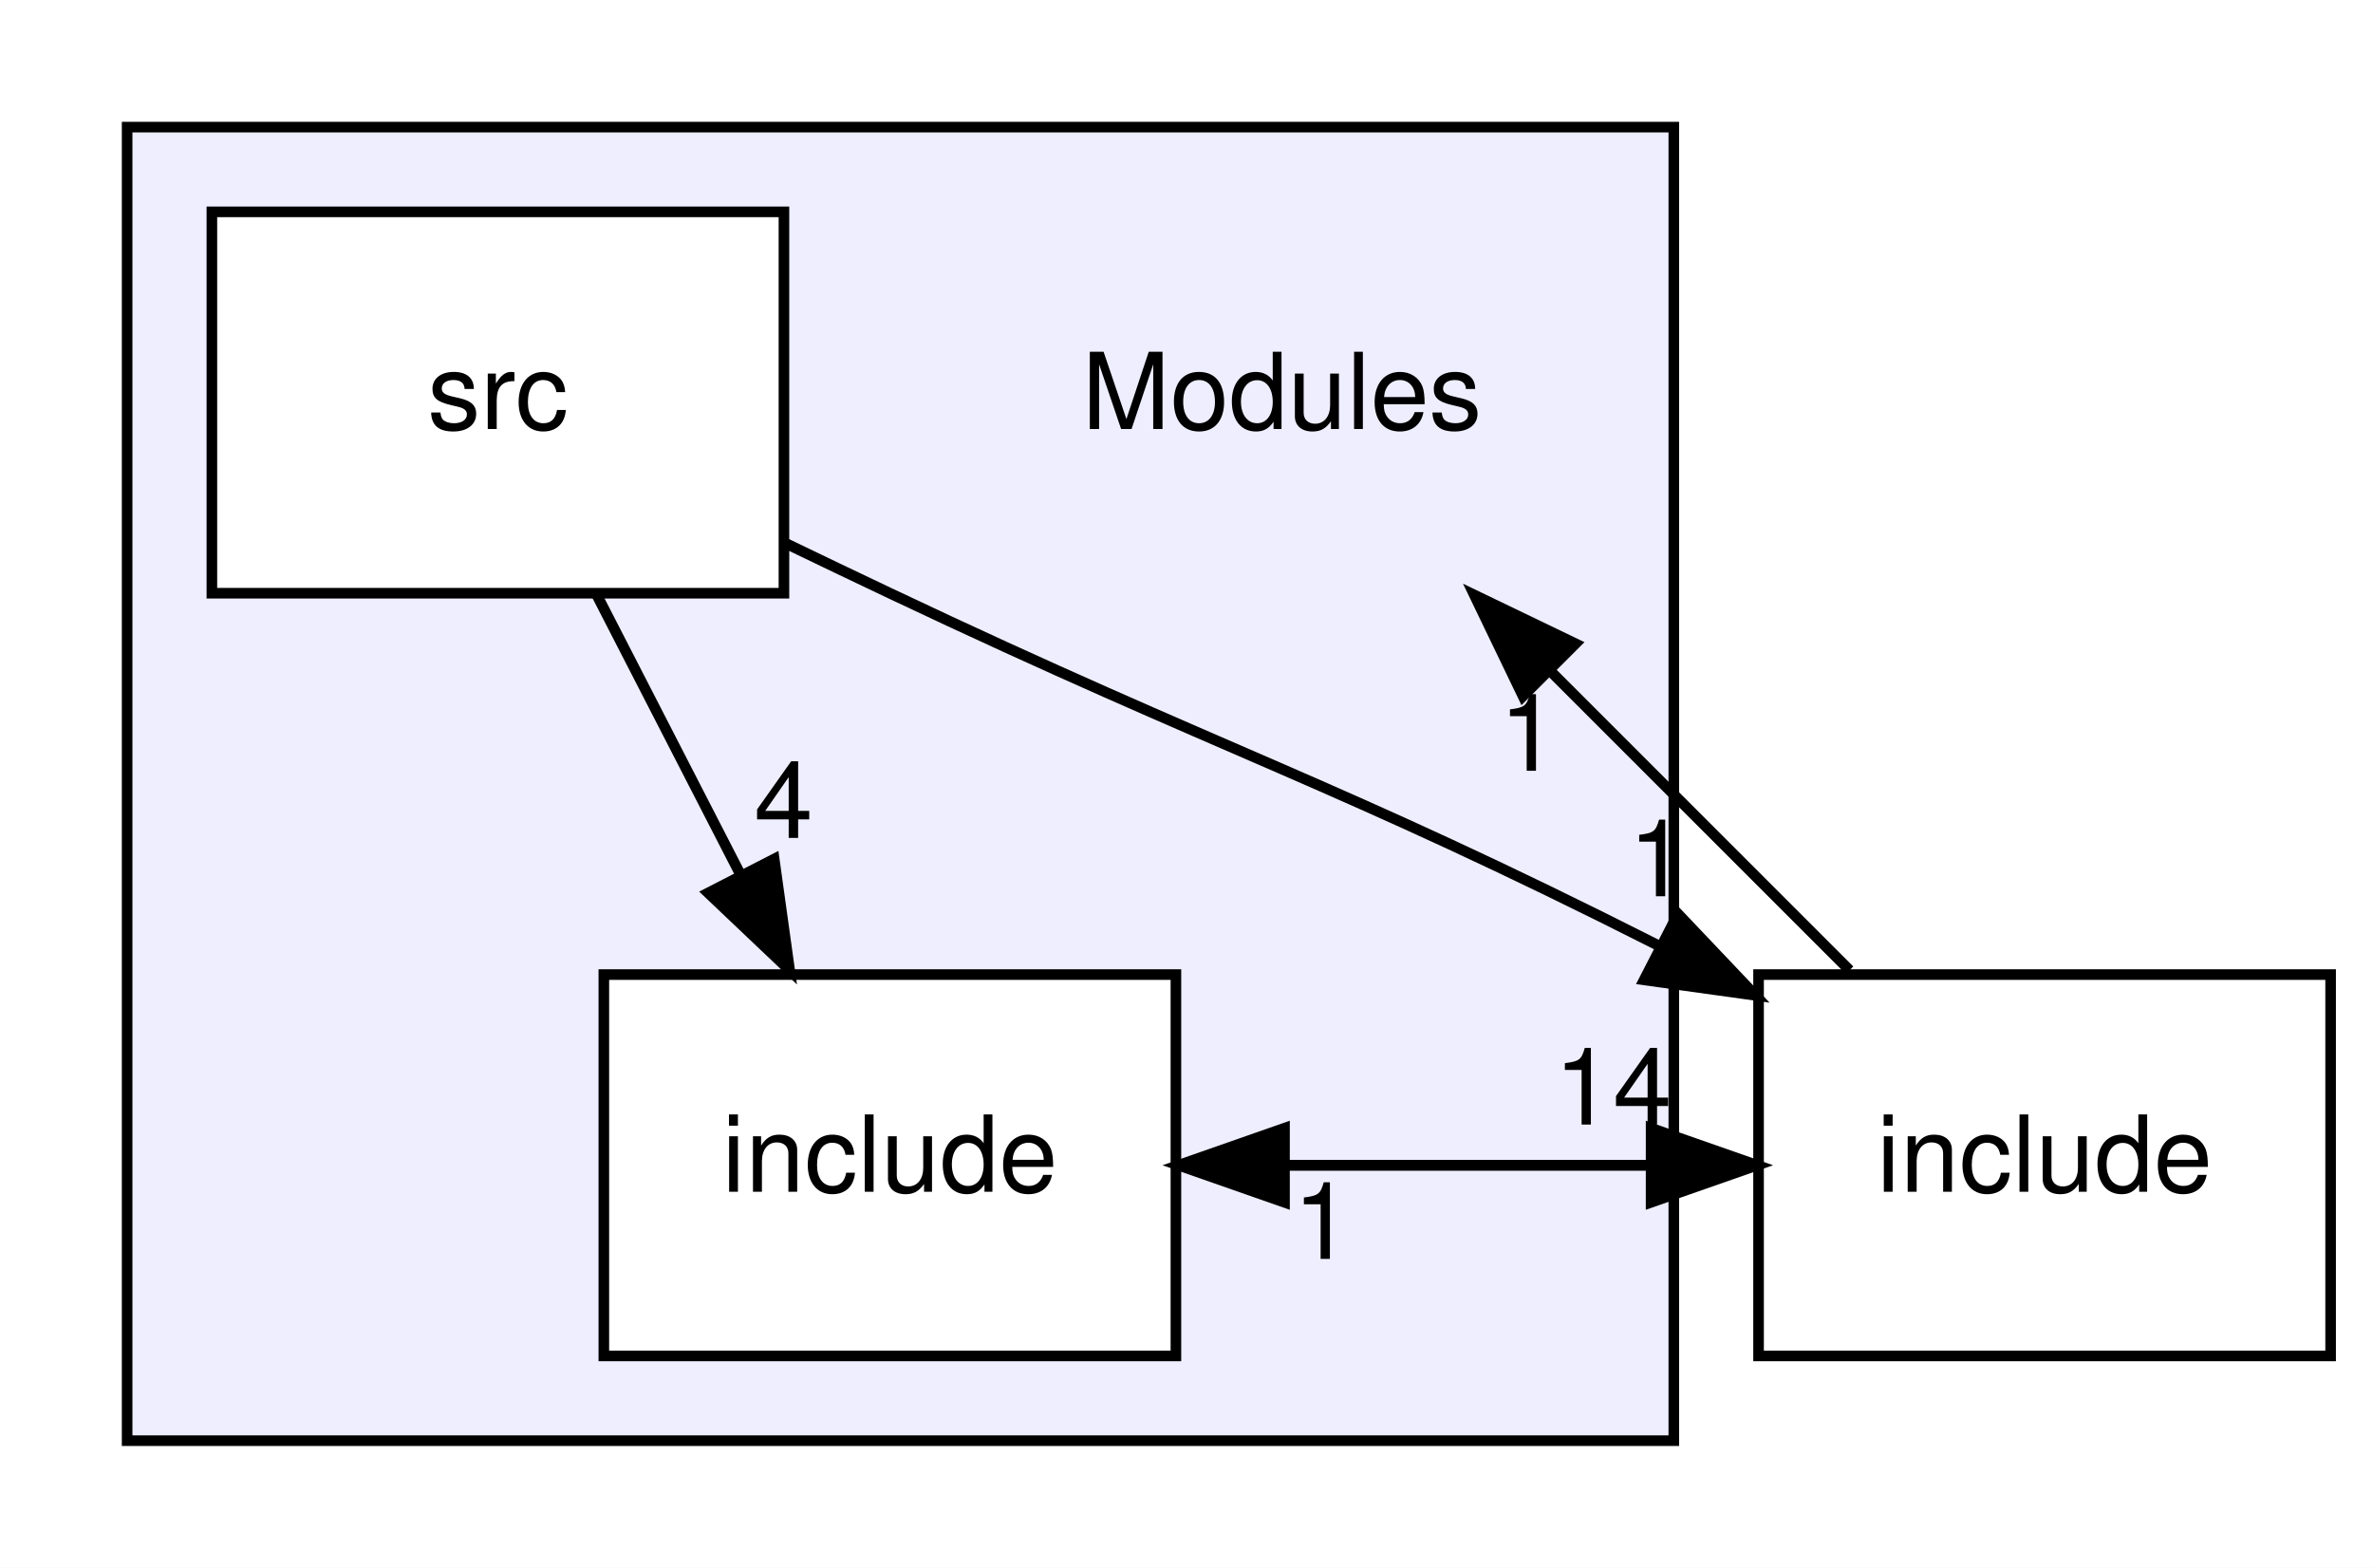
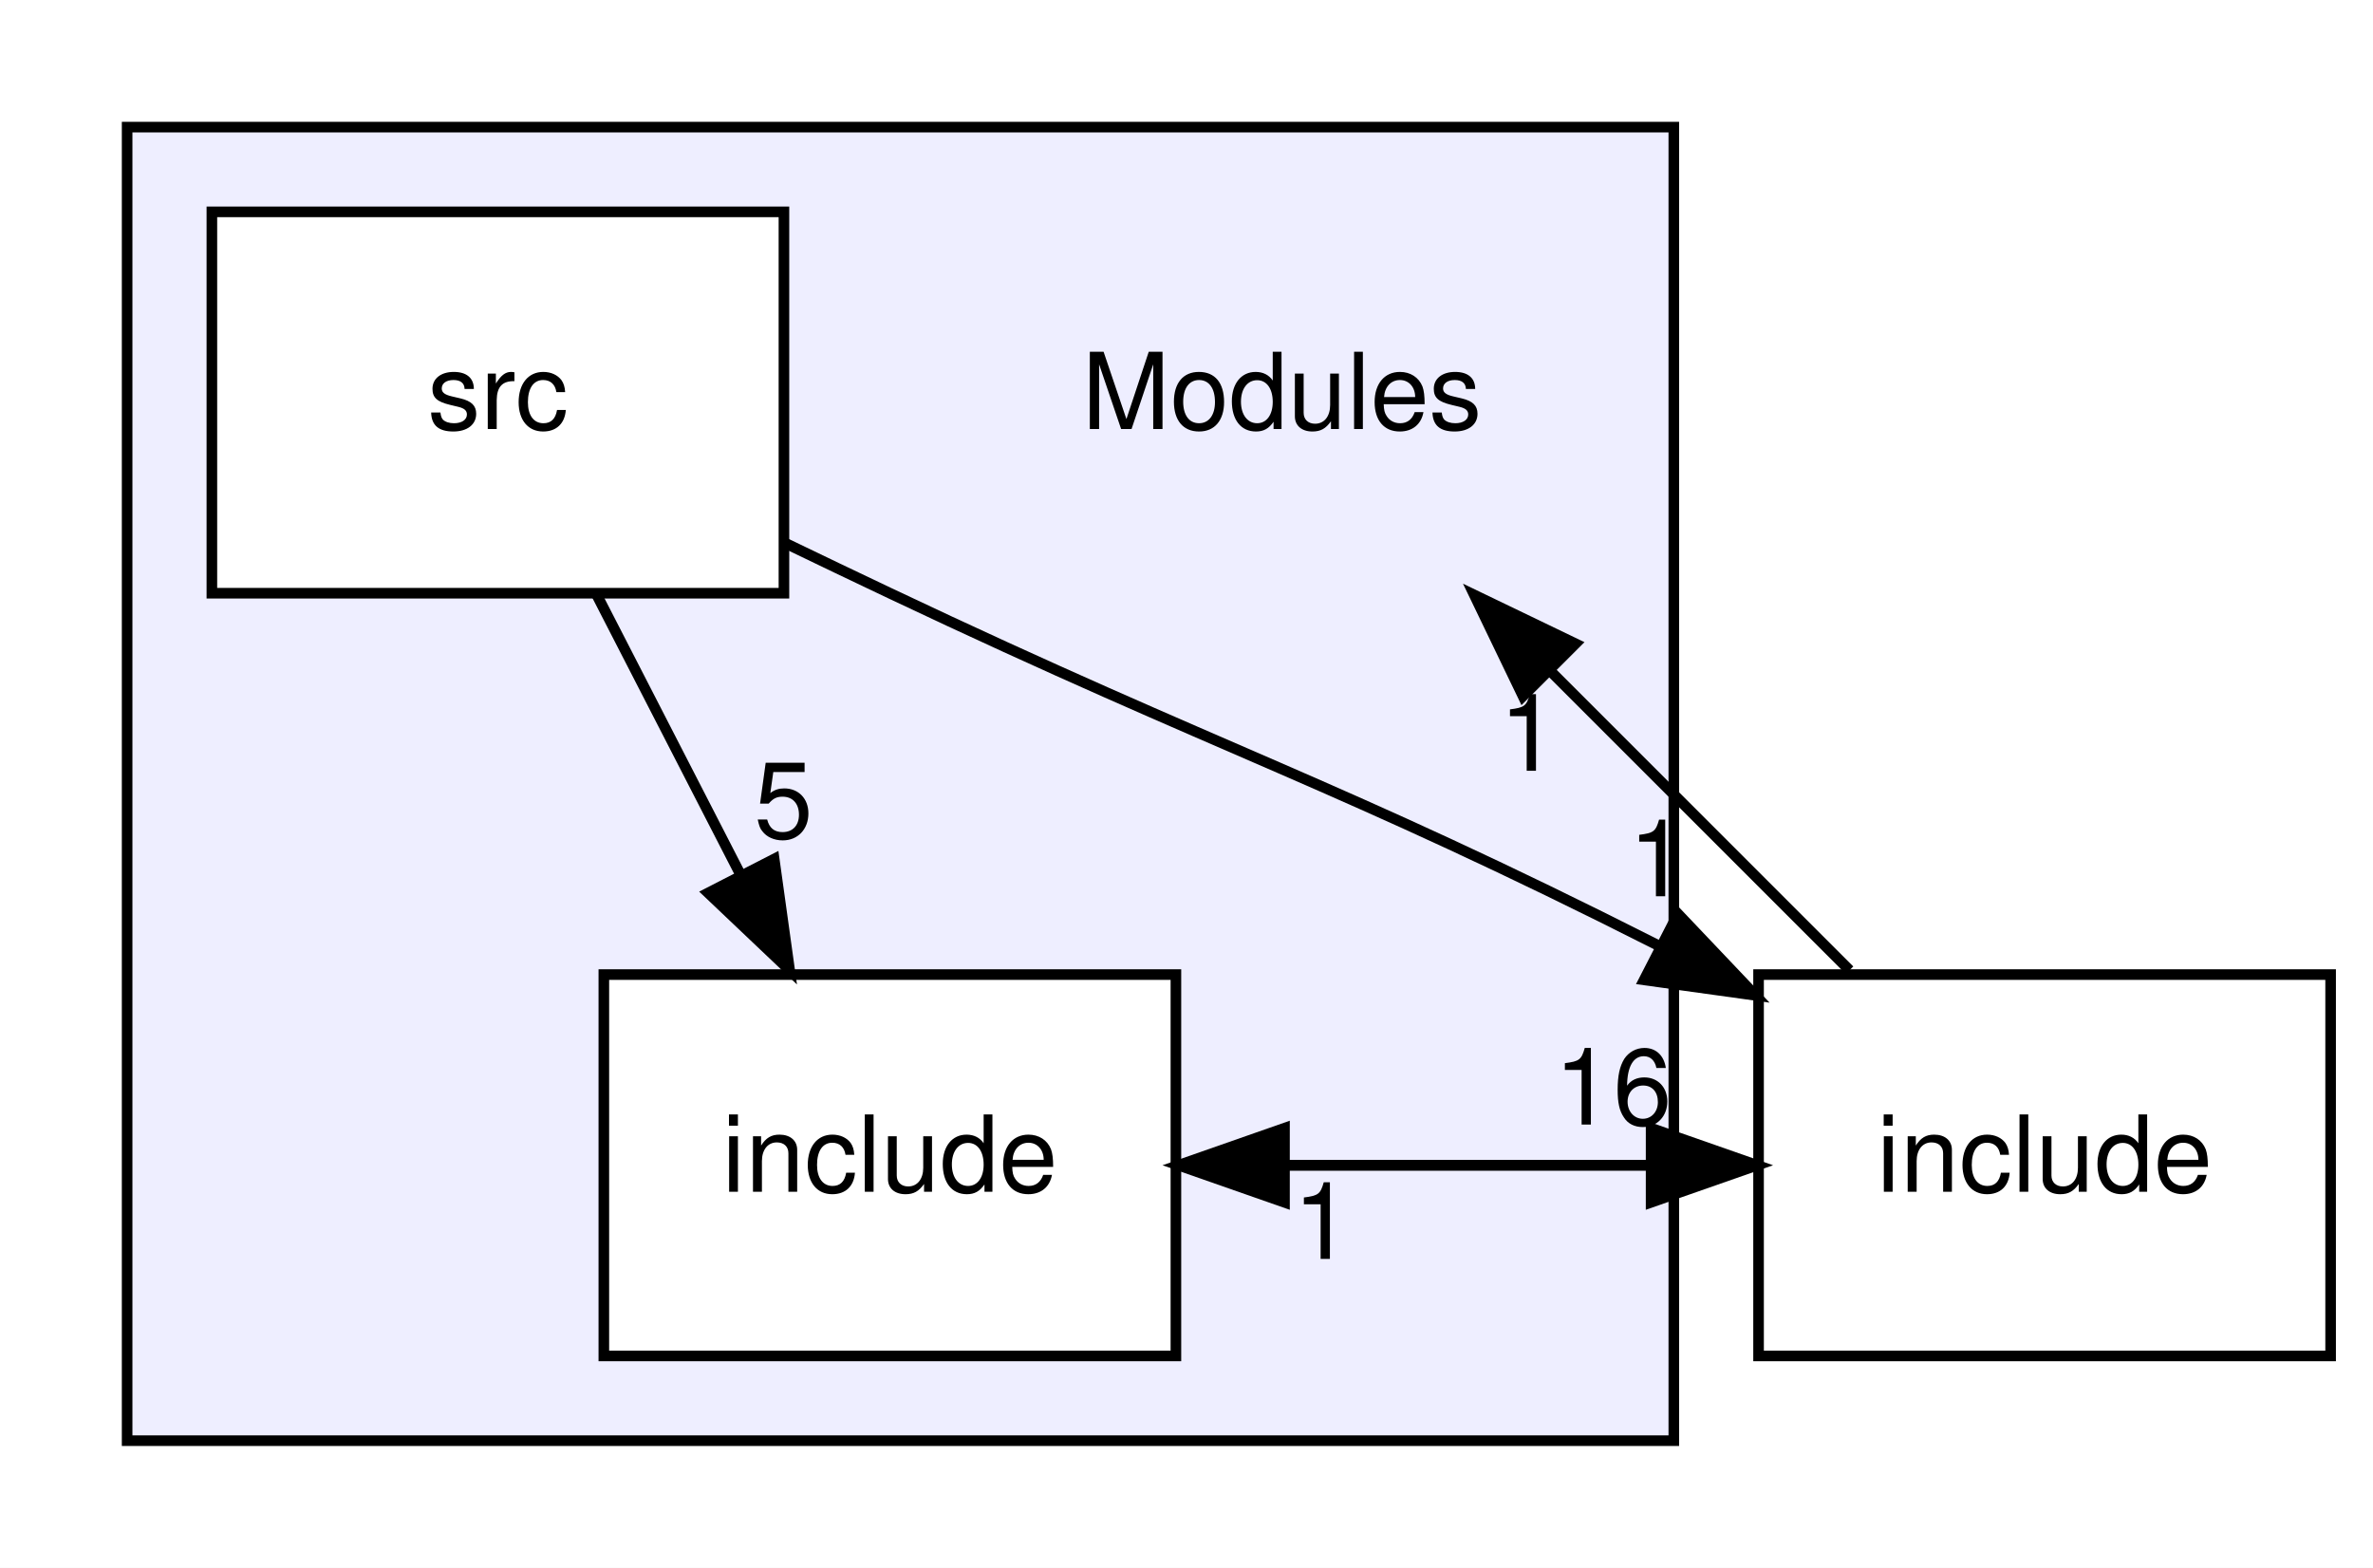
<svg xmlns="http://www.w3.org/2000/svg" xmlns:xlink="http://www.w3.org/1999/xlink" width="224pt" height="148pt" viewBox="0.00 0.00 224.00 148.00">
  <g id="graph0" class="graph" transform="scale(1 1) rotate(0) translate(4 144)">
    <polygon fill="#ffffff" stroke="transparent" points="-4,4 -4,-144 220,-144 220,4 -4,4" />
    <g id="clust1" class="cluster">
      <g id="a_clust1">
        <a xlink:href="dir_f2541a3b18981391fa76fac5599e978a.html" target="_top">
          <polygon fill="#eeeeff" stroke="#000000" points="8,-8 8,-132 154,-132 154,-8 8,-8" />
        </a>
      </g>
    </g>
    <g id="node1" class="node">
      <text text-anchor="middle" x="117" y="-103.5" font-family="Helvetica,sans-Serif" font-size="10.00" fill="#000000">Modules</text>
    </g>
    <g id="node2" class="node">
      <g id="a_node2">
        <a xlink:href="dir_b74252328106591dfb0d36463b609fd4.html" target="_top" xlink:title="include">
          <polygon fill="#ffffff" stroke="#000000" points="107,-52 53,-52 53,-16 107,-16 107,-52" />
          <text text-anchor="middle" x="80" y="-31.5" font-family="Helvetica,sans-Serif" font-size="10.00" fill="#000000">include</text>
        </a>
      </g>
    </g>
    <g id="node4" class="node">
      <g id="a_node4">
        <a xlink:href="dir_d44c64559bbebec7f509842c48db8b23.html" target="_top" xlink:title="include">
          <polygon fill="none" stroke="#000000" points="216,-52 162,-52 162,-16 216,-16 216,-52" />
          <text text-anchor="middle" x="189" y="-31.5" font-family="Helvetica,sans-Serif" font-size="10.00" fill="#000000">include</text>
        </a>
      </g>
    </g>
    <g id="edge3" class="edge">
      <path fill="none" stroke="#000000" d="M107.25,-34C122.039,-34 136.828,-34 151.618,-34" />
      <polygon fill="#000000" stroke="#000000" points="151.857,-37.5 161.856,-34 151.856,-30.5 151.857,-37.5" />
      <g id="a_edge3-headlabel">
-         <a xlink:href="dir_000016_000014.html" target="_top" xlink:title="14">
-           <text text-anchor="middle" x="148.262" y="-37.839" font-family="Helvetica,sans-Serif" font-size="10.00" fill="#000000">14</text>
+         <a xlink:href="dir_000016_000014.html" target="_top" xlink:title="16">
+           <text text-anchor="middle" x="148.262" y="-37.839" font-family="Helvetica,sans-Serif" font-size="10.00" fill="#000000">16</text>
        </a>
      </g>
    </g>
    <g id="node3" class="node">
      <g id="a_node3">
        <a xlink:href="dir_37b2a66541e5aeb3116f92bb16c476cf.html" target="_top" xlink:title="src">
          <polygon fill="#ffffff" stroke="#000000" points="70,-124 16,-124 16,-88 70,-88 70,-124" />
          <text text-anchor="middle" x="43" y="-103.5" font-family="Helvetica,sans-Serif" font-size="10.00" fill="#000000">src</text>
        </a>
      </g>
    </g>
    <g id="edge5" class="edge">
      <path fill="none" stroke="#000000" d="M52.337,-87.831C56.424,-79.877 61.31,-70.369 65.831,-61.572" />
      <polygon fill="#000000" stroke="#000000" points="69.08,-62.907 70.538,-52.413 62.854,-59.708 69.08,-62.907" />
      <g id="a_edge5-headlabel">
-         <a xlink:href="dir_000017_000016.html" target="_top" xlink:title="4">
-           <text text-anchor="middle" x="69.962" y="-64.902" font-family="Helvetica,sans-Serif" font-size="10.00" fill="#000000">4</text>
+         <a xlink:href="dir_000017_000016.html" target="_top" xlink:title="5">
+           <text text-anchor="middle" x="69.962" y="-64.902" font-family="Helvetica,sans-Serif" font-size="10.00" fill="#000000">5</text>
        </a>
      </g>
    </g>
    <g id="edge4" class="edge">
      <path fill="none" stroke="#000000" d="M70.047,-92.763C73.394,-91.148 76.772,-89.53 80,-88 111.537,-73.053 122.283,-70.062 152.592,-54.717" />
      <polygon fill="#000000" stroke="#000000" points="154.397,-57.725 161.693,-50.042 151.198,-51.498 154.397,-57.725" />
      <g id="a_edge4-headlabel">
        <a xlink:href="dir_000017_000014.html" target="_top" xlink:title="1">
          <text text-anchor="middle" x="152.498" y="-59.393" font-family="Helvetica,sans-Serif" font-size="10.00" fill="#000000">1</text>
        </a>
      </g>
    </g>
    <g id="edge2" class="edge">
      <path fill="none" stroke="#000000" d="M170.587,-52.413C162.006,-60.994 151.659,-71.341 142.354,-80.646" />
      <polygon fill="#000000" stroke="#000000" points="139.765,-78.285 135.169,-87.831 144.715,-83.235 139.765,-78.285" />
      <g id="a_edge2-headlabel">
        <a xlink:href="dir_000014_000015.html" target="_top" xlink:title="1">
          <text text-anchor="middle" x="140.299" y="-71.236" font-family="Helvetica,sans-Serif" font-size="10.00" fill="#000000">1</text>
        </a>
      </g>
    </g>
    <g id="edge1" class="edge">
      <path fill="none" stroke="#000000" d="M161.856,-34C147.067,-34 132.278,-34 117.489,-34" />
      <polygon fill="#000000" stroke="#000000" points="117.25,-30.5 107.25,-34 117.25,-37.5 117.25,-30.5" />
      <g id="a_edge1-headlabel">
        <a xlink:href="dir_000014_000016.html" target="_top" xlink:title="1">
          <text text-anchor="middle" x="120.845" y="-25.161" font-family="Helvetica,sans-Serif" font-size="10.00" fill="#000000">1</text>
        </a>
      </g>
    </g>
  </g>
</svg>
